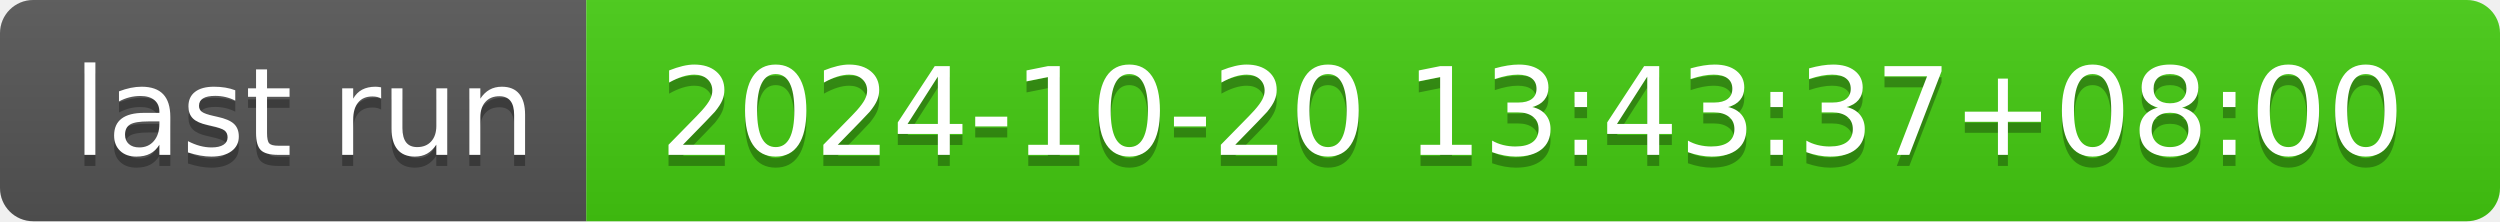
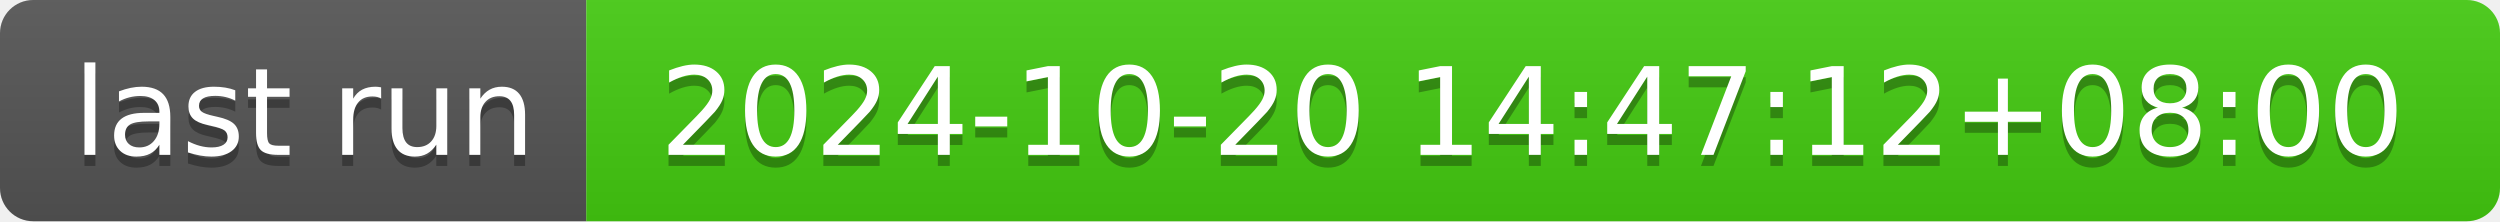
- <svg xmlns="http://www.w3.org/2000/svg" width="226" height="20" role="img" aria-label="last run: 2024-10-20 13:43:37+08:00">
+ <svg xmlns="http://www.w3.org/2000/svg" width="226" height="20" role="img" aria-label="last run: 2024-10-20 14:47:12+08:00">
  <linearGradient id="s" x2="0" y2="100%">
    <stop offset="0" stop-color="#bbb" stop-opacity=".1" />
    <stop offset="1" stop-opacity=".1" />
  </linearGradient>
  <clipPath id="r">
    <rect width="226" height="20" rx="3" fill="#fff" />
  </clipPath>
  <g clip-path="url(#r)">
    <rect width="53" height="20" fill="#555" />
    <rect x="53" width="173" height="20" fill="#4c1" />
    <rect width="226" height="20" fill="url(#s)" />
  </g>
  <g fill="#fff" text-anchor="middle" font-family="Verdana,Geneva,DejaVu Sans,sans-serif" text-rendering="geometricPrecision" font-size="110">
    <text aria-hidden="true" x="275" y="150" fill="#010101" fill-opacity=".3" transform="scale(.1)" textLength="430">last run</text>
    <text x="275" y="140" transform="scale(.1)" fill="#fff" textLength="430">last run</text>
-     <text aria-hidden="true" x="1385" y="150" fill="#010101" fill-opacity=".3" transform="scale(.1)" textLength="1630">2024-10-20 13:43:37+08:00</text>
-     <text x="1385" y="140" transform="scale(.1)" fill="#fff" textLength="1630">2024-10-20 13:43:37+08:00</text>
+     <text aria-hidden="true" x="1385" y="150" fill="#010101" fill-opacity=".3" transform="scale(.1)" textLength="1630">2024-10-20 14:47:12+08:00</text>
+     <text x="1385" y="140" transform="scale(.1)" fill="#fff" textLength="1630">2024-10-20 14:47:12+08:00</text>
  </g>
</svg>
